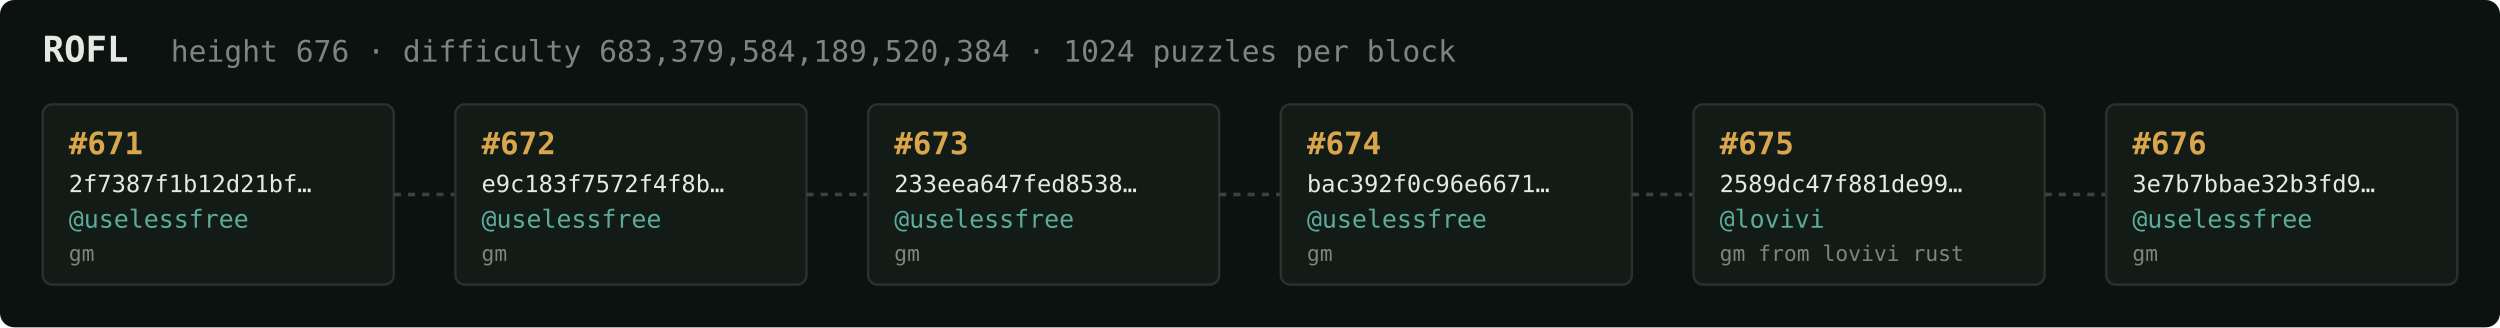
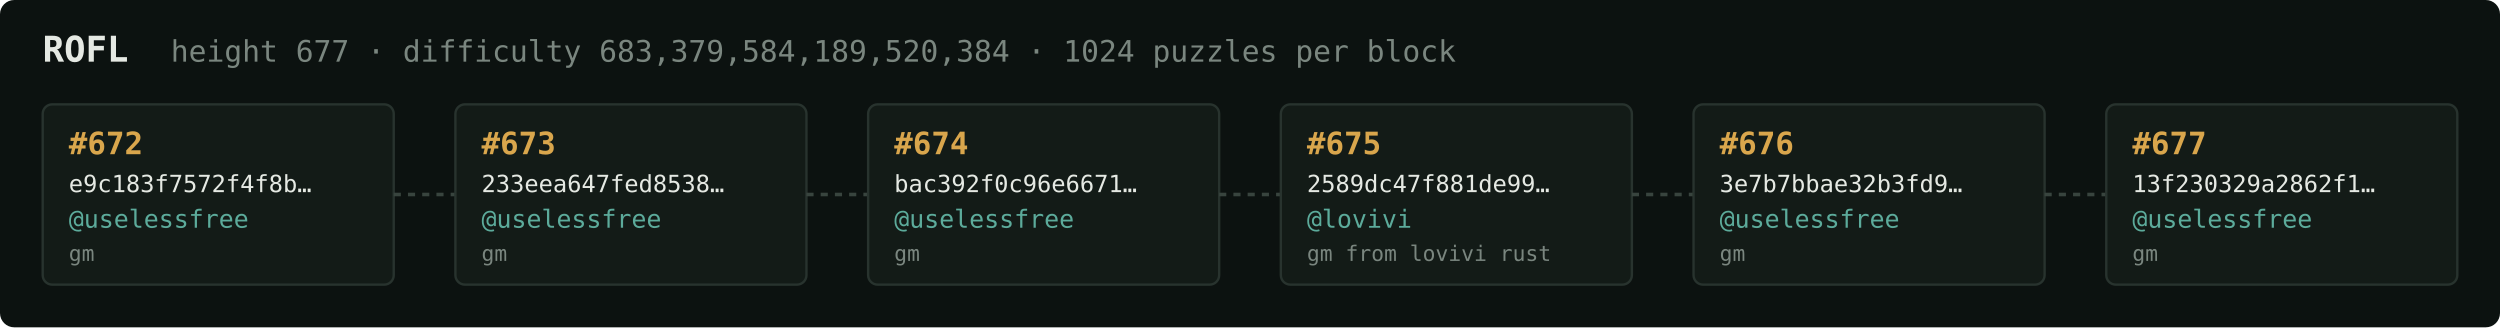
<svg xmlns="http://www.w3.org/2000/svg" width="1054" height="138" viewBox="0 0 1054 138" font-family="ui-monospace,SFMono-Regular,Menlo,monospace">
  <rect fill="#0c1210" width="1054" height="138" rx="6" />
  <text x="18" y="26" fill="#e5e9e3" font-size="15" font-weight="700">ROFL</text>
-   <text x="72" y="26" fill="#7a867f" font-size="12.5">height 676 · difficulty 683,379,584,189,520,384 · 1024 puzzles per block</text>
+   <text x="72" y="26" fill="#7a867f" font-size="12.5">height 677 · difficulty 683,379,584,189,520,384 · 1024 puzzles per block</text>
  <rect x="18" y="44" width="148" height="76" rx="4" fill="#131b17" stroke="#28332e" stroke-width="1" />
-   <text x="29" y="65" fill="#d9a64c" font-size="13" font-weight="700">#671</text>
-   <text x="29" y="81" fill="#e5e9e3" font-size="10">2f7387f1b12d21bf…</text>
+   <text x="29" y="65" fill="#d9a64c" font-size="13" font-weight="700">#672</text>
+   <text x="29" y="81" fill="#e5e9e3" font-size="10">e9c183f7572f4f8b…</text>
  <text x="29" y="96" fill="#5cab9b" font-size="10.5">@uselessfree</text>
  <text x="29" y="110" fill="#7a867f" font-size="9">gm</text>
  <line x1="166" y1="82.0" x2="192" y2="82.0" stroke="#38443e" stroke-width="1.5" stroke-dasharray="3 3" />
  <rect x="192" y="44" width="148" height="76" rx="4" fill="#131b17" stroke="#28332e" stroke-width="1" />
-   <text x="203" y="65" fill="#d9a64c" font-size="13" font-weight="700">#672</text>
-   <text x="203" y="81" fill="#e5e9e3" font-size="10">e9c183f7572f4f8b…</text>
+   <text x="203" y="65" fill="#d9a64c" font-size="13" font-weight="700">#673</text>
+   <text x="203" y="81" fill="#e5e9e3" font-size="10">233eea647fed8538…</text>
  <text x="203" y="96" fill="#5cab9b" font-size="10.5">@uselessfree</text>
  <text x="203" y="110" fill="#7a867f" font-size="9">gm</text>
  <line x1="340" y1="82.0" x2="366" y2="82.0" stroke="#38443e" stroke-width="1.5" stroke-dasharray="3 3" />
  <rect x="366" y="44" width="148" height="76" rx="4" fill="#131b17" stroke="#28332e" stroke-width="1" />
-   <text x="377" y="65" fill="#d9a64c" font-size="13" font-weight="700">#673</text>
-   <text x="377" y="81" fill="#e5e9e3" font-size="10">233eea647fed8538…</text>
+   <text x="377" y="65" fill="#d9a64c" font-size="13" font-weight="700">#674</text>
+   <text x="377" y="81" fill="#e5e9e3" font-size="10">bac392f0c96e6671…</text>
  <text x="377" y="96" fill="#5cab9b" font-size="10.5">@uselessfree</text>
  <text x="377" y="110" fill="#7a867f" font-size="9">gm</text>
  <line x1="514" y1="82.0" x2="540" y2="82.0" stroke="#38443e" stroke-width="1.5" stroke-dasharray="3 3" />
  <rect x="540" y="44" width="148" height="76" rx="4" fill="#131b17" stroke="#28332e" stroke-width="1" />
-   <text x="551" y="65" fill="#d9a64c" font-size="13" font-weight="700">#674</text>
-   <text x="551" y="81" fill="#e5e9e3" font-size="10">bac392f0c96e6671…</text>
-   <text x="551" y="96" fill="#5cab9b" font-size="10.5">@uselessfree</text>
-   <text x="551" y="110" fill="#7a867f" font-size="9">gm</text>
+   <text x="551" y="65" fill="#d9a64c" font-size="13" font-weight="700">#675</text>
+   <text x="551" y="81" fill="#e5e9e3" font-size="10">2589dc47f881de99…</text>
+   <text x="551" y="96" fill="#5cab9b" font-size="10.5">@lovivi</text>
+   <text x="551" y="110" fill="#7a867f" font-size="9">gm from lovivi rust</text>
  <line x1="688" y1="82.0" x2="714" y2="82.0" stroke="#38443e" stroke-width="1.5" stroke-dasharray="3 3" />
  <rect x="714" y="44" width="148" height="76" rx="4" fill="#131b17" stroke="#28332e" stroke-width="1" />
-   <text x="725" y="65" fill="#d9a64c" font-size="13" font-weight="700">#675</text>
-   <text x="725" y="81" fill="#e5e9e3" font-size="10">2589dc47f881de99…</text>
-   <text x="725" y="96" fill="#5cab9b" font-size="10.5">@lovivi</text>
-   <text x="725" y="110" fill="#7a867f" font-size="9">gm from lovivi rust</text>
+   <text x="725" y="65" fill="#d9a64c" font-size="13" font-weight="700">#676</text>
+   <text x="725" y="81" fill="#e5e9e3" font-size="10">3e7b7bbae32b3fd9…</text>
+   <text x="725" y="96" fill="#5cab9b" font-size="10.5">@uselessfree</text>
+   <text x="725" y="110" fill="#7a867f" font-size="9">gm</text>
  <line x1="862" y1="82.0" x2="888" y2="82.0" stroke="#38443e" stroke-width="1.5" stroke-dasharray="3 3" />
  <rect x="888" y="44" width="148" height="76" rx="4" fill="#131b17" stroke="#28332e" stroke-width="1" />
-   <text x="899" y="65" fill="#d9a64c" font-size="13" font-weight="700">#676</text>
-   <text x="899" y="81" fill="#e5e9e3" font-size="10">3e7b7bbae32b3fd9…</text>
+   <text x="899" y="65" fill="#d9a64c" font-size="13" font-weight="700">#677</text>
+   <text x="899" y="81" fill="#e5e9e3" font-size="10">13f230329a2862f1…</text>
  <text x="899" y="96" fill="#5cab9b" font-size="10.5">@uselessfree</text>
  <text x="899" y="110" fill="#7a867f" font-size="9">gm</text>
</svg>
